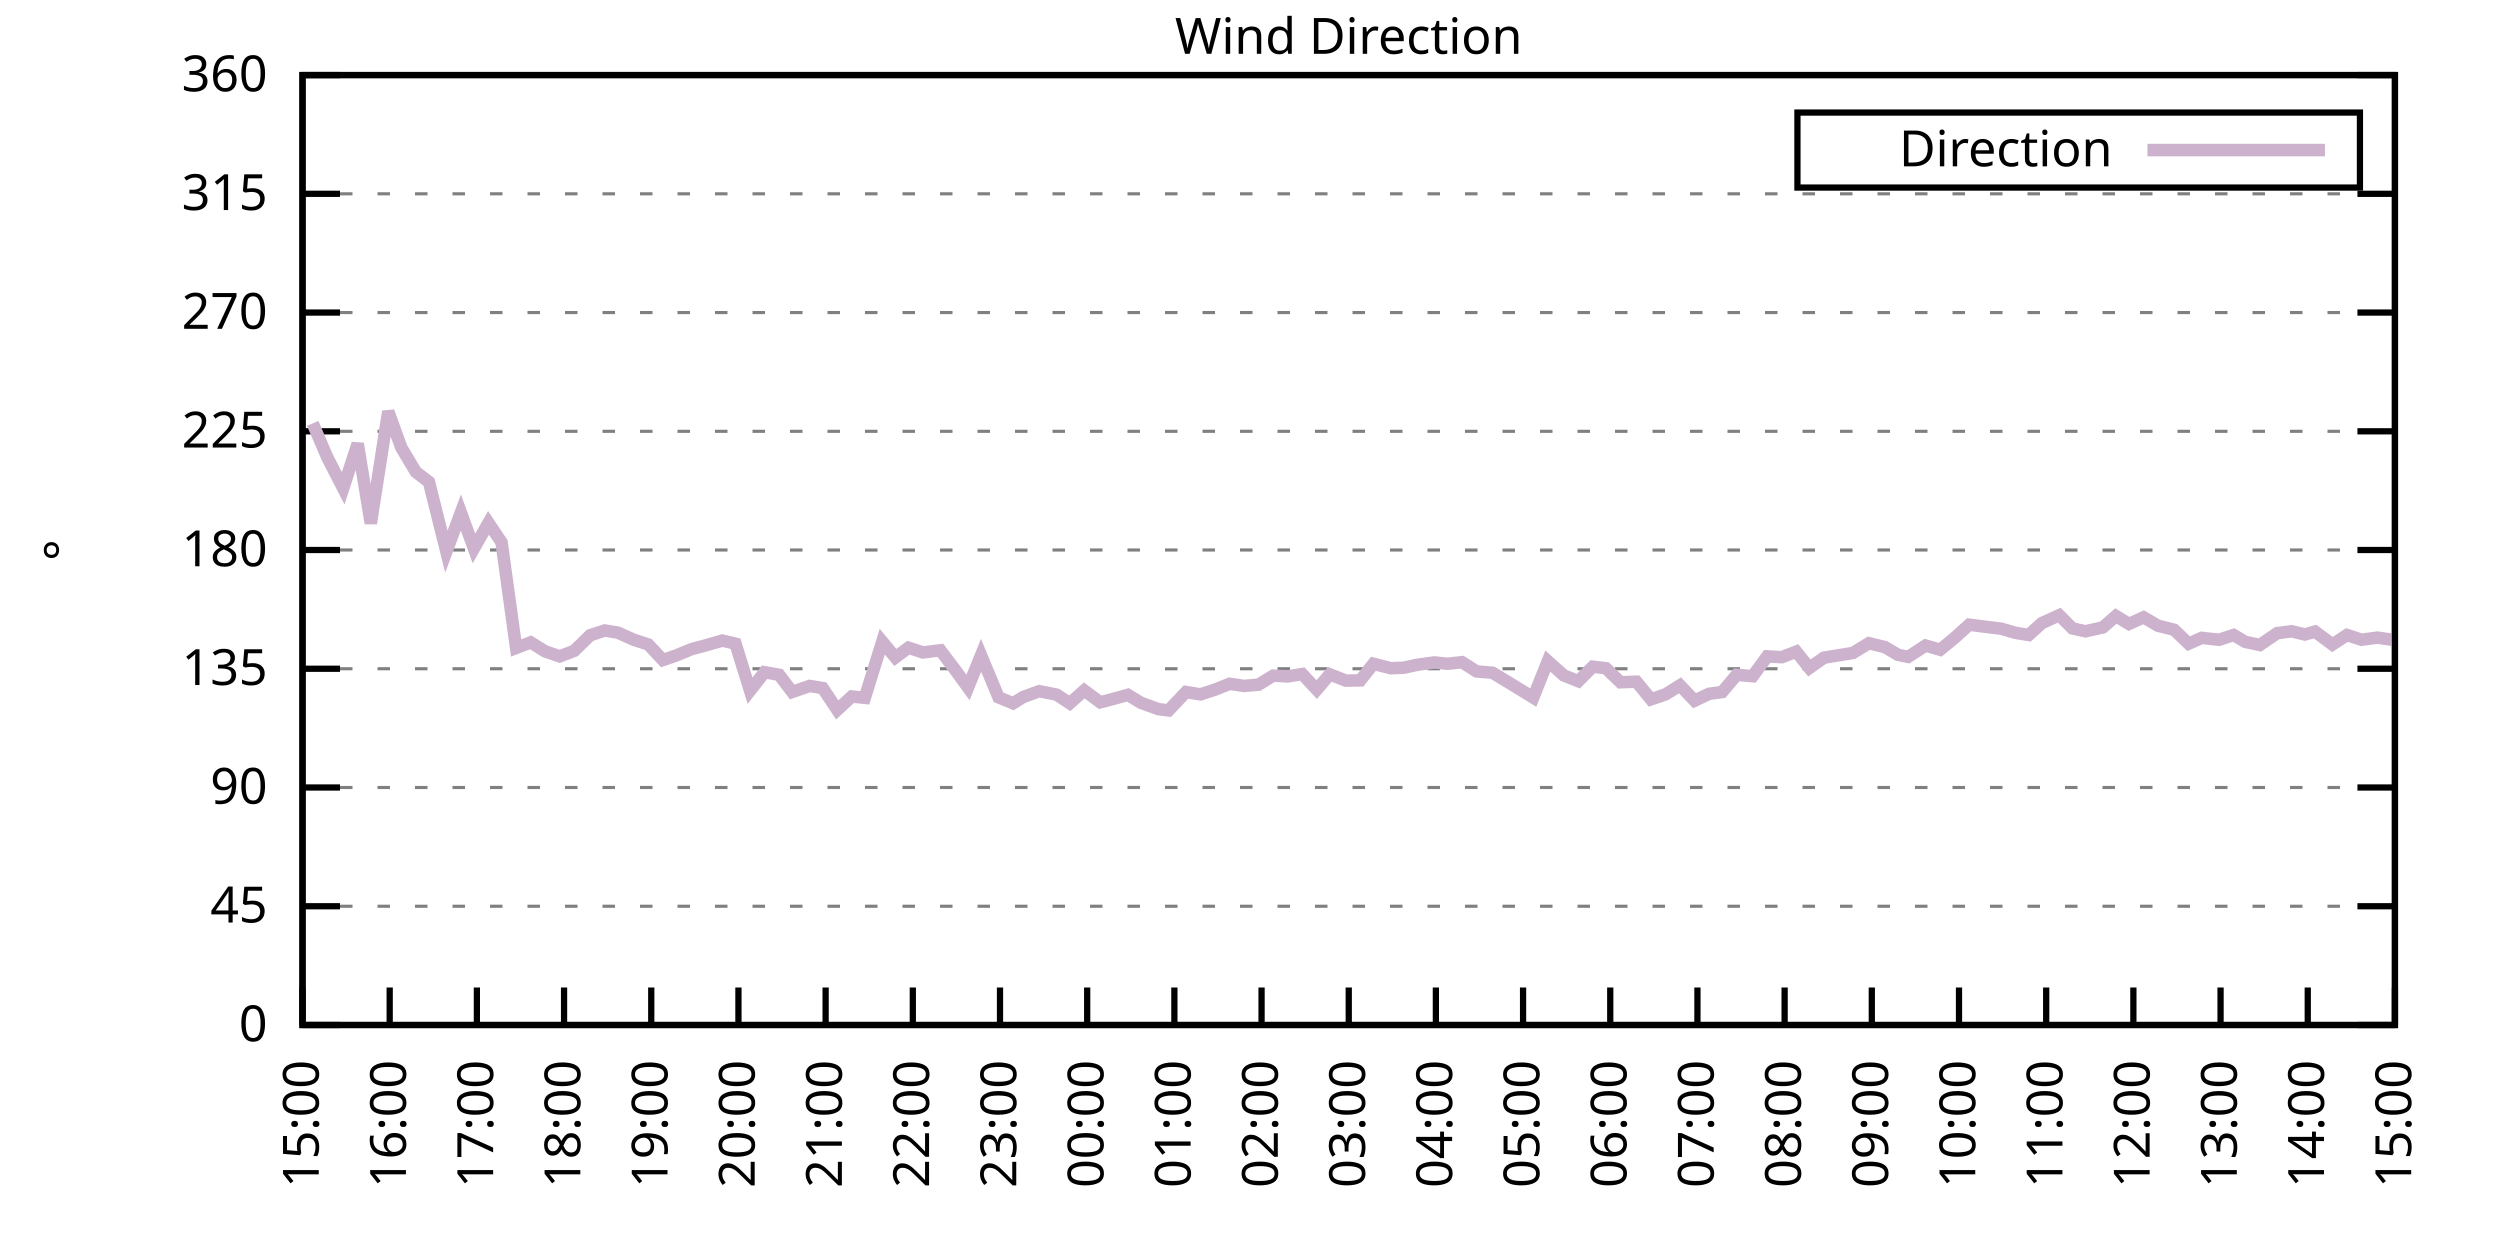
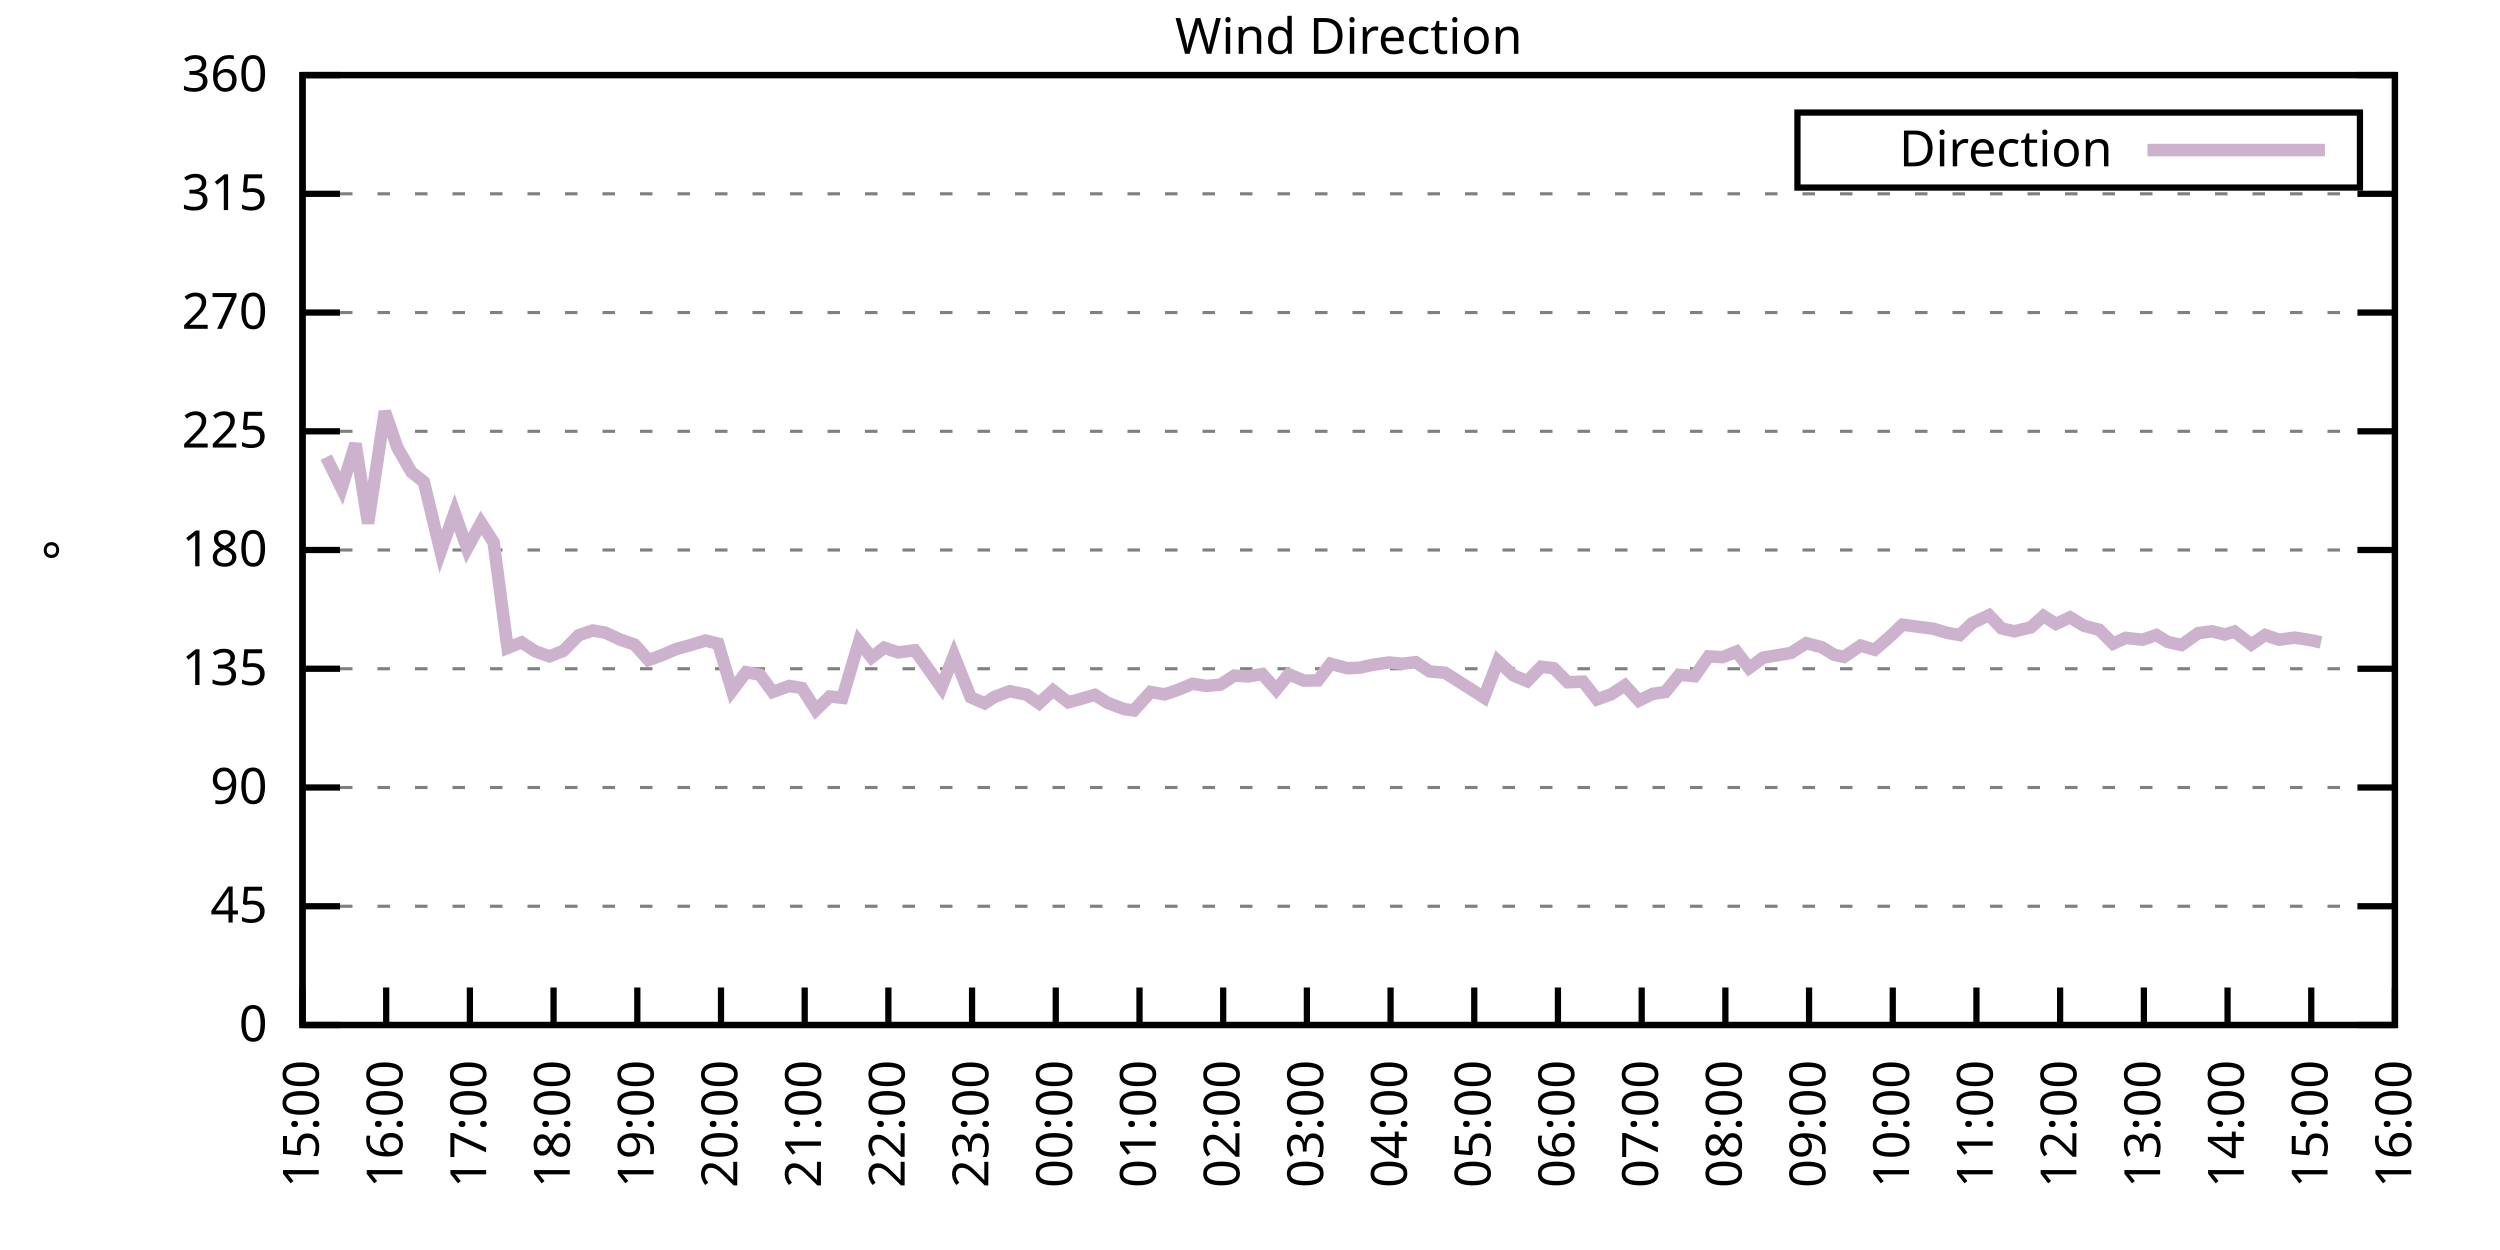
<svg xmlns="http://www.w3.org/2000/svg" xmlns:xlink="http://www.w3.org/1999/xlink" width="400" height="200" viewBox="0 0 400 200">
  <g id="gnuplot_canvas">
    <rect x="0" y="0" width="400" height="200" fill="none" />
    <defs>
      <circle id="gpDot" r="0.5" stroke-width="0.5" stroke="currentColor" />
      <path id="gpPt0" stroke-width="0.333" stroke="currentColor" d="M-1,0 h2 M0,-1 v2" />
      <path id="gpPt1" stroke-width="0.333" stroke="currentColor" d="M-1,-1 L1,1 M1,-1 L-1,1" />
      <path id="gpPt2" stroke-width="0.333" stroke="currentColor" d="M-1,0 L1,0 M0,-1 L0,1 M-1,-1 L1,1 M-1,1 L1,-1" />
      <rect id="gpPt3" stroke-width="0.333" stroke="currentColor" x="-1" y="-1" width="2" height="2" />
      <rect id="gpPt4" stroke-width="0.333" stroke="currentColor" fill="currentColor" x="-1" y="-1" width="2" height="2" />
      <circle id="gpPt5" stroke-width="0.333" stroke="currentColor" cx="0" cy="0" r="1" />
      <use xlink:href="#gpPt5" id="gpPt6" fill="currentColor" stroke="none" />
      <path id="gpPt7" stroke-width="0.333" stroke="currentColor" d="M0,-1.33 L-1.33,0.67 L1.33,0.67 z" />
      <use xlink:href="#gpPt7" id="gpPt8" fill="currentColor" stroke="none" />
      <use xlink:href="#gpPt7" id="gpPt9" stroke="currentColor" transform="rotate(180)" />
      <use xlink:href="#gpPt9" id="gpPt10" fill="currentColor" stroke="none" />
      <use xlink:href="#gpPt3" id="gpPt11" stroke="currentColor" transform="rotate(45)" />
      <use xlink:href="#gpPt11" id="gpPt12" fill="currentColor" stroke="none" />
      <path id="gpPt13" stroke-width="0.333" stroke="currentColor" d="M0,1.330 L1.265,0.411 L0.782,-1.067 L-0.782,-1.076 L-1.265,0.411 z" />
      <use xlink:href="#gpPt13" id="gpPt14" fill="currentColor" stroke="none" />
      <filter id="textbox" filterUnits="objectBoundingBox" x="0" y="0" height="1" width="1">
        <feFlood flood-color="white" flood-opacity="1" result="bgnd" />
        <feComposite in="SourceGraphic" in2="bgnd" operator="atop" />
      </filter>
      <filter id="greybox" filterUnits="objectBoundingBox" x="0" y="0" height="1" width="1">
        <feFlood flood-color="lightgrey" flood-opacity="1" result="grey" />
        <feComposite in="SourceGraphic" in2="grey" operator="atop" />
      </filter>
    </defs>
    <g fill="none" color="white" stroke="currentColor" stroke-width="1.00" stroke-linecap="butt" stroke-linejoin="miter">
</g>
    <g fill="none" color="black" stroke="currentColor" stroke-width="1.00" stroke-linecap="butt" stroke-linejoin="miter">
      <g stroke="none" shape-rendering="crispEdges">
        <polygon fill="rgb(255, 255, 255)" points="48.40,164.00 383.18,164.00 383.18,12.02 48.40,12.02 " />
      </g>
    </g>
    <g fill="none" color="black" stroke="currentColor" stroke-width="1.00" stroke-linecap="butt" stroke-linejoin="miter">
</g>
    <g fill="none" color="black" stroke="black" stroke-width="0.50" stroke-linecap="butt" stroke-linejoin="miter">
</g>
    <g fill="none" color="gray" stroke="currentColor" stroke-width="0.50" stroke-linecap="butt" stroke-linejoin="miter">
      <path stroke="gray" stroke-dasharray="2,4" class="gridline" d="M48.40,164.00 L383.19,164.00  " />
    </g>
    <g fill="none" color="gray" stroke="gray" stroke-width="1.00" stroke-linecap="butt" stroke-linejoin="miter">
</g>
    <g fill="none" color="black" stroke="currentColor" stroke-width="1.00" stroke-linecap="butt" stroke-linejoin="miter">
      <path stroke="black" d="M48.40,164.00 L54.40,164.00 M383.19,164.00 L377.19,164.00  " />
      <g transform="translate(42.80,166.60)" stroke="none" fill="black" font-family="Sans" font-size="8.00" text-anchor="end">
        <text>
          <tspan font-family="Sans"> 0</tspan>
        </text>
      </g>
    </g>
    <g fill="none" color="black" stroke="currentColor" stroke-width="1.00" stroke-linecap="butt" stroke-linejoin="miter">
</g>
    <g fill="none" color="black" stroke="black" stroke-width="0.50" stroke-linecap="butt" stroke-linejoin="miter">
</g>
    <g fill="none" color="gray" stroke="currentColor" stroke-width="0.50" stroke-linecap="butt" stroke-linejoin="miter">
      <path stroke="gray" stroke-dasharray="2,4" class="gridline" d="M48.40,145.00 L383.19,145.00  " />
    </g>
    <g fill="none" color="gray" stroke="gray" stroke-width="1.00" stroke-linecap="butt" stroke-linejoin="miter">
</g>
    <g fill="none" color="black" stroke="currentColor" stroke-width="1.00" stroke-linecap="butt" stroke-linejoin="miter">
      <path stroke="black" d="M48.40,145.00 L54.40,145.00 M383.19,145.00 L377.19,145.00  " />
      <g transform="translate(42.80,147.60)" stroke="none" fill="black" font-family="Sans" font-size="8.00" text-anchor="end">
        <text>
          <tspan font-family="Sans"> 45</tspan>
        </text>
      </g>
    </g>
    <g fill="none" color="black" stroke="currentColor" stroke-width="1.00" stroke-linecap="butt" stroke-linejoin="miter">
</g>
    <g fill="none" color="black" stroke="black" stroke-width="0.50" stroke-linecap="butt" stroke-linejoin="miter">
</g>
    <g fill="none" color="gray" stroke="currentColor" stroke-width="0.50" stroke-linecap="butt" stroke-linejoin="miter">
      <path stroke="gray" stroke-dasharray="2,4" class="gridline" d="M48.40,126.00 L383.19,126.00  " />
    </g>
    <g fill="none" color="gray" stroke="gray" stroke-width="1.00" stroke-linecap="butt" stroke-linejoin="miter">
</g>
    <g fill="none" color="black" stroke="currentColor" stroke-width="1.00" stroke-linecap="butt" stroke-linejoin="miter">
      <path stroke="black" d="M48.40,126.00 L54.40,126.00 M383.19,126.00 L377.19,126.00  " />
      <g transform="translate(42.80,128.60)" stroke="none" fill="black" font-family="Sans" font-size="8.00" text-anchor="end">
        <text>
          <tspan font-family="Sans"> 90</tspan>
        </text>
      </g>
    </g>
    <g fill="none" color="black" stroke="currentColor" stroke-width="1.00" stroke-linecap="butt" stroke-linejoin="miter">
</g>
    <g fill="none" color="black" stroke="black" stroke-width="0.50" stroke-linecap="butt" stroke-linejoin="miter">
</g>
    <g fill="none" color="gray" stroke="currentColor" stroke-width="0.50" stroke-linecap="butt" stroke-linejoin="miter">
      <path stroke="gray" stroke-dasharray="2,4" class="gridline" d="M48.40,107.00 L383.19,107.00  " />
    </g>
    <g fill="none" color="gray" stroke="gray" stroke-width="1.00" stroke-linecap="butt" stroke-linejoin="miter">
</g>
    <g fill="none" color="black" stroke="currentColor" stroke-width="1.00" stroke-linecap="butt" stroke-linejoin="miter">
      <path stroke="black" d="M48.40,107.00 L54.40,107.00 M383.19,107.00 L377.19,107.00  " />
      <g transform="translate(42.80,109.60)" stroke="none" fill="black" font-family="Sans" font-size="8.00" text-anchor="end">
        <text>
          <tspan font-family="Sans"> 135</tspan>
        </text>
      </g>
    </g>
    <g fill="none" color="black" stroke="currentColor" stroke-width="1.00" stroke-linecap="butt" stroke-linejoin="miter">
</g>
    <g fill="none" color="black" stroke="black" stroke-width="0.50" stroke-linecap="butt" stroke-linejoin="miter">
</g>
    <g fill="none" color="gray" stroke="currentColor" stroke-width="0.50" stroke-linecap="butt" stroke-linejoin="miter">
      <path stroke="gray" stroke-dasharray="2,4" class="gridline" d="M48.40,88.00 L383.19,88.00  " />
    </g>
    <g fill="none" color="gray" stroke="gray" stroke-width="1.00" stroke-linecap="butt" stroke-linejoin="miter">
</g>
    <g fill="none" color="black" stroke="currentColor" stroke-width="1.00" stroke-linecap="butt" stroke-linejoin="miter">
      <path stroke="black" d="M48.40,88.00 L54.40,88.00 M383.19,88.00 L377.19,88.00  " />
      <g transform="translate(42.80,90.60)" stroke="none" fill="black" font-family="Sans" font-size="8.00" text-anchor="end">
        <text>
          <tspan font-family="Sans"> 180</tspan>
        </text>
      </g>
    </g>
    <g fill="none" color="black" stroke="currentColor" stroke-width="1.00" stroke-linecap="butt" stroke-linejoin="miter">
</g>
    <g fill="none" color="black" stroke="black" stroke-width="0.50" stroke-linecap="butt" stroke-linejoin="miter">
</g>
    <g fill="none" color="gray" stroke="currentColor" stroke-width="0.50" stroke-linecap="butt" stroke-linejoin="miter">
      <path stroke="gray" stroke-dasharray="2,4" class="gridline" d="M48.40,69.01 L383.19,69.01  " />
    </g>
    <g fill="none" color="gray" stroke="gray" stroke-width="1.00" stroke-linecap="butt" stroke-linejoin="miter">
</g>
    <g fill="none" color="black" stroke="currentColor" stroke-width="1.00" stroke-linecap="butt" stroke-linejoin="miter">
      <path stroke="black" d="M48.40,69.01 L54.40,69.01 M383.19,69.01 L377.19,69.01  " />
      <g transform="translate(42.80,71.61)" stroke="none" fill="black" font-family="Sans" font-size="8.00" text-anchor="end">
        <text>
          <tspan font-family="Sans"> 225</tspan>
        </text>
      </g>
    </g>
    <g fill="none" color="black" stroke="currentColor" stroke-width="1.00" stroke-linecap="butt" stroke-linejoin="miter">
</g>
    <g fill="none" color="black" stroke="black" stroke-width="0.50" stroke-linecap="butt" stroke-linejoin="miter">
</g>
    <g fill="none" color="gray" stroke="currentColor" stroke-width="0.50" stroke-linecap="butt" stroke-linejoin="miter">
      <path stroke="gray" stroke-dasharray="2,4" class="gridline" d="M48.40,50.01 L383.19,50.01  " />
    </g>
    <g fill="none" color="gray" stroke="gray" stroke-width="1.00" stroke-linecap="butt" stroke-linejoin="miter">
</g>
    <g fill="none" color="black" stroke="currentColor" stroke-width="1.00" stroke-linecap="butt" stroke-linejoin="miter">
      <path stroke="black" d="M48.40,50.01 L54.40,50.01 M383.19,50.01 L377.19,50.01  " />
      <g transform="translate(42.80,52.61)" stroke="none" fill="black" font-family="Sans" font-size="8.00" text-anchor="end">
        <text>
          <tspan font-family="Sans"> 270</tspan>
        </text>
      </g>
    </g>
    <g fill="none" color="black" stroke="currentColor" stroke-width="1.00" stroke-linecap="butt" stroke-linejoin="miter">
</g>
    <g fill="none" color="black" stroke="black" stroke-width="0.50" stroke-linecap="butt" stroke-linejoin="miter">
</g>
    <g fill="none" color="gray" stroke="currentColor" stroke-width="0.50" stroke-linecap="butt" stroke-linejoin="miter">
      <path stroke="gray" stroke-dasharray="2,4" class="gridline" d="M48.40,31.01 L383.19,31.01  " />
    </g>
    <g fill="none" color="gray" stroke="gray" stroke-width="1.00" stroke-linecap="butt" stroke-linejoin="miter">
</g>
    <g fill="none" color="black" stroke="currentColor" stroke-width="1.00" stroke-linecap="butt" stroke-linejoin="miter">
      <path stroke="black" d="M48.40,31.01 L54.40,31.01 M383.19,31.01 L377.19,31.01  " />
      <g transform="translate(42.80,33.61)" stroke="none" fill="black" font-family="Sans" font-size="8.00" text-anchor="end">
        <text>
          <tspan font-family="Sans"> 315</tspan>
        </text>
      </g>
    </g>
    <g fill="none" color="black" stroke="currentColor" stroke-width="1.00" stroke-linecap="butt" stroke-linejoin="miter">
</g>
    <g fill="none" color="black" stroke="black" stroke-width="0.50" stroke-linecap="butt" stroke-linejoin="miter">
</g>
    <g fill="none" color="gray" stroke="currentColor" stroke-width="0.50" stroke-linecap="butt" stroke-linejoin="miter">
      <path stroke="gray" stroke-dasharray="2,4" class="gridline" d="M48.40,12.01 L383.19,12.01  " />
    </g>
    <g fill="none" color="gray" stroke="gray" stroke-width="1.00" stroke-linecap="butt" stroke-linejoin="miter">
</g>
    <g fill="none" color="black" stroke="currentColor" stroke-width="1.00" stroke-linecap="butt" stroke-linejoin="miter">
      <path stroke="black" d="M48.40,12.01 L54.40,12.01 M383.19,12.01 L377.19,12.01  " />
      <g transform="translate(42.80,14.61)" stroke="none" fill="black" font-family="Sans" font-size="8.00" text-anchor="end">
        <text>
          <tspan font-family="Sans"> 360</tspan>
        </text>
      </g>
    </g>
    <g fill="none" color="black" stroke="currentColor" stroke-width="1.00" stroke-linecap="butt" stroke-linejoin="miter">
      <path stroke="black" d="M48.40,164.00 L48.40,158.00  " />
      <g transform="translate(51.00,169.60) rotate(270.00)" stroke="none" fill="black" font-family="Sans" font-size="8.00" text-anchor="end">
        <text>
          <tspan font-family="Sans">15:00</tspan>
        </text>
      </g>
    </g>
    <g fill="none" color="black" stroke="currentColor" stroke-width="1.00" stroke-linecap="butt" stroke-linejoin="miter">
-       <path stroke="black" d="M62.35,164.00 L62.35,158.00  " />
-       <g transform="translate(64.95,169.60) rotate(270.00)" stroke="none" fill="black" font-family="Sans" font-size="8.00" text-anchor="end">
+       <path stroke="black" d="M61.79,164.00 L61.79,158.00  " />
+       <g transform="translate(64.39,169.60) rotate(270.00)" stroke="none" fill="black" font-family="Sans" font-size="8.00" text-anchor="end">
        <text>
          <tspan font-family="Sans">16:00</tspan>
        </text>
      </g>
    </g>
    <g fill="none" color="black" stroke="currentColor" stroke-width="1.00" stroke-linecap="butt" stroke-linejoin="miter">
-       <path stroke="black" d="M76.30,164.00 L76.30,158.00  " />
-       <g transform="translate(78.90,169.60) rotate(270.00)" stroke="none" fill="black" font-family="Sans" font-size="8.00" text-anchor="end">
+       <path stroke="black" d="M75.18,164.00 L75.18,158.00  " />
+       <g transform="translate(77.78,169.60) rotate(270.00)" stroke="none" fill="black" font-family="Sans" font-size="8.00" text-anchor="end">
        <text>
          <tspan font-family="Sans">17:00</tspan>
        </text>
      </g>
    </g>
    <g fill="none" color="black" stroke="currentColor" stroke-width="1.00" stroke-linecap="butt" stroke-linejoin="miter">
-       <path stroke="black" d="M90.25,164.00 L90.25,158.00  " />
-       <g transform="translate(92.85,169.60) rotate(270.00)" stroke="none" fill="black" font-family="Sans" font-size="8.00" text-anchor="end">
+       <path stroke="black" d="M88.57,164.00 L88.57,158.00  " />
+       <g transform="translate(91.17,169.60) rotate(270.00)" stroke="none" fill="black" font-family="Sans" font-size="8.00" text-anchor="end">
        <text>
          <tspan font-family="Sans">18:00</tspan>
        </text>
      </g>
    </g>
    <g fill="none" color="black" stroke="currentColor" stroke-width="1.00" stroke-linecap="butt" stroke-linejoin="miter">
-       <path stroke="black" d="M104.20,164.00 L104.20,158.00  " />
-       <g transform="translate(106.80,169.60) rotate(270.00)" stroke="none" fill="black" font-family="Sans" font-size="8.00" text-anchor="end">
+       <path stroke="black" d="M101.97,164.00 L101.97,158.00  " />
+       <g transform="translate(104.57,169.60) rotate(270.00)" stroke="none" fill="black" font-family="Sans" font-size="8.00" text-anchor="end">
        <text>
          <tspan font-family="Sans">19:00</tspan>
        </text>
      </g>
    </g>
    <g fill="none" color="black" stroke="currentColor" stroke-width="1.00" stroke-linecap="butt" stroke-linejoin="miter">
-       <path stroke="black" d="M118.15,164.00 L118.15,158.00  " />
-       <g transform="translate(120.75,169.60) rotate(270.00)" stroke="none" fill="black" font-family="Sans" font-size="8.00" text-anchor="end">
+       <path stroke="black" d="M115.36,164.00 L115.36,158.00  " />
+       <g transform="translate(117.96,169.60) rotate(270.00)" stroke="none" fill="black" font-family="Sans" font-size="8.00" text-anchor="end">
        <text>
          <tspan font-family="Sans">20:00</tspan>
        </text>
      </g>
    </g>
    <g fill="none" color="black" stroke="currentColor" stroke-width="1.00" stroke-linecap="butt" stroke-linejoin="miter">
-       <path stroke="black" d="M132.10,164.00 L132.10,158.00  " />
-       <g transform="translate(134.70,169.60) rotate(270.00)" stroke="none" fill="black" font-family="Sans" font-size="8.00" text-anchor="end">
+       <path stroke="black" d="M128.75,164.00 L128.75,158.00  " />
+       <g transform="translate(131.35,169.60) rotate(270.00)" stroke="none" fill="black" font-family="Sans" font-size="8.00" text-anchor="end">
        <text>
          <tspan font-family="Sans">21:00</tspan>
        </text>
      </g>
    </g>
    <g fill="none" color="black" stroke="currentColor" stroke-width="1.00" stroke-linecap="butt" stroke-linejoin="miter">
-       <path stroke="black" d="M146.05,164.00 L146.05,158.00  " />
-       <g transform="translate(148.65,169.60) rotate(270.00)" stroke="none" fill="black" font-family="Sans" font-size="8.00" text-anchor="end">
+       <path stroke="black" d="M142.14,164.00 L142.14,158.00  " />
+       <g transform="translate(144.74,169.60) rotate(270.00)" stroke="none" fill="black" font-family="Sans" font-size="8.00" text-anchor="end">
        <text>
          <tspan font-family="Sans">22:00</tspan>
        </text>
      </g>
    </g>
    <g fill="none" color="black" stroke="currentColor" stroke-width="1.00" stroke-linecap="butt" stroke-linejoin="miter">
-       <path stroke="black" d="M160.00,164.00 L160.00,158.00  " />
-       <g transform="translate(162.60,169.60) rotate(270.00)" stroke="none" fill="black" font-family="Sans" font-size="8.00" text-anchor="end">
+       <path stroke="black" d="M155.53,164.00 L155.53,158.00  " />
+       <g transform="translate(158.13,169.60) rotate(270.00)" stroke="none" fill="black" font-family="Sans" font-size="8.00" text-anchor="end">
        <text>
          <tspan font-family="Sans">23:00</tspan>
        </text>
      </g>
    </g>
    <g fill="none" color="black" stroke="currentColor" stroke-width="1.00" stroke-linecap="butt" stroke-linejoin="miter">
-       <path stroke="black" d="M173.95,164.00 L173.95,158.00  " />
-       <g transform="translate(176.55,169.60) rotate(270.00)" stroke="none" fill="black" font-family="Sans" font-size="8.00" text-anchor="end">
+       <path stroke="black" d="M168.92,164.00 L168.92,158.00  " />
+       <g transform="translate(171.52,169.60) rotate(270.00)" stroke="none" fill="black" font-family="Sans" font-size="8.00" text-anchor="end">
        <text>
          <tspan font-family="Sans">00:00</tspan>
        </text>
      </g>
    </g>
    <g fill="none" color="black" stroke="currentColor" stroke-width="1.00" stroke-linecap="butt" stroke-linejoin="miter">
-       <path stroke="black" d="M187.90,164.00 L187.90,158.00  " />
-       <g transform="translate(190.50,169.60) rotate(270.00)" stroke="none" fill="black" font-family="Sans" font-size="8.00" text-anchor="end">
+       <path stroke="black" d="M182.32,164.00 L182.32,158.00  " />
+       <g transform="translate(184.92,169.60) rotate(270.00)" stroke="none" fill="black" font-family="Sans" font-size="8.00" text-anchor="end">
        <text>
          <tspan font-family="Sans">01:00</tspan>
        </text>
      </g>
    </g>
    <g fill="none" color="black" stroke="currentColor" stroke-width="1.00" stroke-linecap="butt" stroke-linejoin="miter">
-       <path stroke="black" d="M201.85,164.00 L201.85,158.00  " />
-       <g transform="translate(204.45,169.60) rotate(270.00)" stroke="none" fill="black" font-family="Sans" font-size="8.00" text-anchor="end">
+       <path stroke="black" d="M195.71,164.00 L195.71,158.00  " />
+       <g transform="translate(198.31,169.60) rotate(270.00)" stroke="none" fill="black" font-family="Sans" font-size="8.00" text-anchor="end">
        <text>
          <tspan font-family="Sans">02:00</tspan>
        </text>
      </g>
    </g>
    <g fill="none" color="black" stroke="currentColor" stroke-width="1.00" stroke-linecap="butt" stroke-linejoin="miter">
-       <path stroke="black" d="M215.80,164.00 L215.80,158.00  " />
-       <g transform="translate(218.40,169.60) rotate(270.00)" stroke="none" fill="black" font-family="Sans" font-size="8.00" text-anchor="end">
+       <path stroke="black" d="M209.10,164.00 L209.10,158.00  " />
+       <g transform="translate(211.70,169.60) rotate(270.00)" stroke="none" fill="black" font-family="Sans" font-size="8.00" text-anchor="end">
        <text>
          <tspan font-family="Sans">03:00</tspan>
        </text>
      </g>
    </g>
    <g fill="none" color="black" stroke="currentColor" stroke-width="1.00" stroke-linecap="butt" stroke-linejoin="miter">
-       <path stroke="black" d="M229.74,164.00 L229.74,158.00  " />
-       <g transform="translate(232.34,169.60) rotate(270.00)" stroke="none" fill="black" font-family="Sans" font-size="8.00" text-anchor="end">
+       <path stroke="black" d="M222.49,164.00 L222.49,158.00  " />
+       <g transform="translate(225.09,169.60) rotate(270.00)" stroke="none" fill="black" font-family="Sans" font-size="8.00" text-anchor="end">
        <text>
          <tspan font-family="Sans">04:00</tspan>
        </text>
      </g>
    </g>
    <g fill="none" color="black" stroke="currentColor" stroke-width="1.00" stroke-linecap="butt" stroke-linejoin="miter">
-       <path stroke="black" d="M243.69,164.00 L243.69,158.00  " />
-       <g transform="translate(246.29,169.60) rotate(270.00)" stroke="none" fill="black" font-family="Sans" font-size="8.00" text-anchor="end">
+       <path stroke="black" d="M235.88,164.00 L235.88,158.00  " />
+       <g transform="translate(238.48,169.60) rotate(270.00)" stroke="none" fill="black" font-family="Sans" font-size="8.00" text-anchor="end">
        <text>
          <tspan font-family="Sans">05:00</tspan>
        </text>
      </g>
    </g>
    <g fill="none" color="black" stroke="currentColor" stroke-width="1.00" stroke-linecap="butt" stroke-linejoin="miter">
-       <path stroke="black" d="M257.64,164.00 L257.64,158.00  " />
-       <g transform="translate(260.24,169.60) rotate(270.00)" stroke="none" fill="black" font-family="Sans" font-size="8.00" text-anchor="end">
+       <path stroke="black" d="M249.27,164.00 L249.27,158.00  " />
+       <g transform="translate(251.87,169.60) rotate(270.00)" stroke="none" fill="black" font-family="Sans" font-size="8.00" text-anchor="end">
        <text>
          <tspan font-family="Sans">06:00</tspan>
        </text>
      </g>
    </g>
    <g fill="none" color="black" stroke="currentColor" stroke-width="1.00" stroke-linecap="butt" stroke-linejoin="miter">
-       <path stroke="black" d="M271.59,164.00 L271.59,158.00  " />
-       <g transform="translate(274.19,169.60) rotate(270.00)" stroke="none" fill="black" font-family="Sans" font-size="8.00" text-anchor="end">
+       <path stroke="black" d="M262.67,164.00 L262.67,158.00  " />
+       <g transform="translate(265.27,169.60) rotate(270.00)" stroke="none" fill="black" font-family="Sans" font-size="8.00" text-anchor="end">
        <text>
          <tspan font-family="Sans">07:00</tspan>
        </text>
      </g>
    </g>
    <g fill="none" color="black" stroke="currentColor" stroke-width="1.00" stroke-linecap="butt" stroke-linejoin="miter">
-       <path stroke="black" d="M285.54,164.00 L285.54,158.00  " />
-       <g transform="translate(288.14,169.60) rotate(270.00)" stroke="none" fill="black" font-family="Sans" font-size="8.00" text-anchor="end">
+       <path stroke="black" d="M276.06,164.00 L276.06,158.00  " />
+       <g transform="translate(278.66,169.60) rotate(270.00)" stroke="none" fill="black" font-family="Sans" font-size="8.00" text-anchor="end">
        <text>
          <tspan font-family="Sans">08:00</tspan>
        </text>
      </g>
    </g>
    <g fill="none" color="black" stroke="currentColor" stroke-width="1.00" stroke-linecap="butt" stroke-linejoin="miter">
-       <path stroke="black" d="M299.49,164.00 L299.49,158.00  " />
-       <g transform="translate(302.09,169.60) rotate(270.00)" stroke="none" fill="black" font-family="Sans" font-size="8.00" text-anchor="end">
+       <path stroke="black" d="M289.45,164.00 L289.45,158.00  " />
+       <g transform="translate(292.05,169.60) rotate(270.00)" stroke="none" fill="black" font-family="Sans" font-size="8.00" text-anchor="end">
        <text>
          <tspan font-family="Sans">09:00</tspan>
        </text>
      </g>
    </g>
    <g fill="none" color="black" stroke="currentColor" stroke-width="1.00" stroke-linecap="butt" stroke-linejoin="miter">
-       <path stroke="black" d="M313.44,164.00 L313.44,158.00  " />
-       <g transform="translate(316.04,169.60) rotate(270.00)" stroke="none" fill="black" font-family="Sans" font-size="8.00" text-anchor="end">
+       <path stroke="black" d="M302.84,164.00 L302.84,158.00  " />
+       <g transform="translate(305.44,169.60) rotate(270.00)" stroke="none" fill="black" font-family="Sans" font-size="8.00" text-anchor="end">
        <text>
          <tspan font-family="Sans">10:00</tspan>
        </text>
      </g>
    </g>
    <g fill="none" color="black" stroke="currentColor" stroke-width="1.00" stroke-linecap="butt" stroke-linejoin="miter">
-       <path stroke="black" d="M327.39,164.00 L327.39,158.00  " />
-       <g transform="translate(329.99,169.60) rotate(270.00)" stroke="none" fill="black" font-family="Sans" font-size="8.00" text-anchor="end">
+       <path stroke="black" d="M316.23,164.00 L316.23,158.00  " />
+       <g transform="translate(318.83,169.60) rotate(270.00)" stroke="none" fill="black" font-family="Sans" font-size="8.00" text-anchor="end">
        <text>
          <tspan font-family="Sans">11:00</tspan>
        </text>
      </g>
    </g>
    <g fill="none" color="black" stroke="currentColor" stroke-width="1.00" stroke-linecap="butt" stroke-linejoin="miter">
-       <path stroke="black" d="M341.34,164.00 L341.34,158.00  " />
-       <g transform="translate(343.94,169.60) rotate(270.00)" stroke="none" fill="black" font-family="Sans" font-size="8.00" text-anchor="end">
+       <path stroke="black" d="M329.62,164.00 L329.62,158.00  " />
+       <g transform="translate(332.22,169.60) rotate(270.00)" stroke="none" fill="black" font-family="Sans" font-size="8.00" text-anchor="end">
        <text>
          <tspan font-family="Sans">12:00</tspan>
        </text>
      </g>
    </g>
    <g fill="none" color="black" stroke="currentColor" stroke-width="1.00" stroke-linecap="butt" stroke-linejoin="miter">
-       <path stroke="black" d="M355.29,164.00 L355.29,158.00  " />
-       <g transform="translate(357.89,169.60) rotate(270.00)" stroke="none" fill="black" font-family="Sans" font-size="8.00" text-anchor="end">
+       <path stroke="black" d="M343.02,164.00 L343.02,158.00  " />
+       <g transform="translate(345.62,169.60) rotate(270.00)" stroke="none" fill="black" font-family="Sans" font-size="8.00" text-anchor="end">
        <text>
          <tspan font-family="Sans">13:00</tspan>
        </text>
      </g>
    </g>
    <g fill="none" color="black" stroke="currentColor" stroke-width="1.00" stroke-linecap="butt" stroke-linejoin="miter">
-       <path stroke="black" d="M369.24,164.00 L369.24,158.00  " />
-       <g transform="translate(371.84,169.60) rotate(270.00)" stroke="none" fill="black" font-family="Sans" font-size="8.00" text-anchor="end">
+       <path stroke="black" d="M356.41,164.00 L356.41,158.00  " />
+       <g transform="translate(359.01,169.60) rotate(270.00)" stroke="none" fill="black" font-family="Sans" font-size="8.00" text-anchor="end">
        <text>
          <tspan font-family="Sans">14:00</tspan>
+         </text>
+       </g>
+     </g>
+     <g fill="none" color="black" stroke="currentColor" stroke-width="1.00" stroke-linecap="butt" stroke-linejoin="miter">
+       <path stroke="black" d="M369.80,164.00 L369.80,158.00  " />
+       <g transform="translate(372.40,169.60) rotate(270.00)" stroke="none" fill="black" font-family="Sans" font-size="8.00" text-anchor="end">
+         <text>
+           <tspan font-family="Sans">15:00</tspan>
        </text>
      </g>
    </g>
    <g fill="none" color="black" stroke="currentColor" stroke-width="1.00" stroke-linecap="butt" stroke-linejoin="miter">
      <path stroke="black" d="M383.19,164.00 L383.19,158.00  " />
      <g transform="translate(385.79,169.60) rotate(270.00)" stroke="none" fill="black" font-family="Sans" font-size="8.00" text-anchor="end">
        <text>
-           <tspan font-family="Sans">15:00</tspan>
+           <tspan font-family="Sans">16:00</tspan>
        </text>
      </g>
    </g>
    <g fill="none" color="black" stroke="currentColor" stroke-width="1.00" stroke-linecap="butt" stroke-linejoin="miter">
</g>
    <g fill="none" color="black" stroke="currentColor" stroke-width="1.00" stroke-linecap="butt" stroke-linejoin="miter">
      <path stroke="black" d="M48.40,12.01 L48.40,164.00 L383.19,164.00 L383.19,12.01 L48.40,12.01 Z  " />
    </g>
    <g fill="none" color="black" stroke="currentColor" stroke-width="1.00" stroke-linecap="butt" stroke-linejoin="miter">
</g>
    <g fill="none" color="black" stroke="currentColor" stroke-width="1.00" stroke-linecap="butt" stroke-linejoin="miter">
      <path stroke="black" d="M287.59,30.01 L287.59,18.01 L377.59,18.01 L377.59,30.01 L287.59,30.01 Z  " />
    </g>
    <g id="Wind_direction_plot_1">
      <g fill="none" color="white" stroke="black" stroke-width="2.00" stroke-linecap="butt" stroke-linejoin="miter">
</g>
      <g fill="none" color="black" stroke="currentColor" stroke-width="2.00" stroke-linecap="butt" stroke-linejoin="miter">
        <g transform="translate(337.99,26.61)" stroke="none" fill="black" font-family="Sans" font-size="8.00" text-anchor="end">
          <text>
            <tspan font-family="Sans">Direction</tspan>
          </text>
        </g>
      </g>
      <g fill="none" color="black" stroke="currentColor" stroke-width="2.00" stroke-linecap="butt" stroke-linejoin="miter">
-         <path stroke="rgb(204, 178, 204)" d="M343.59,24.01 L371.99,24.01 M50.03,67.74 L52.35,73.14 L54.91,78.13 L57.23,70.99 L59.33,83.74 L62.12,65.84   L64.21,71.62 L66.53,75.51 L68.63,77.11 L71.42,88.26 L73.74,82.01 L75.83,87.75 L78.16,83.66 L80.25,86.78   L82.58,103.67 L84.90,102.78 L87.23,104.22 L89.55,105.02 L91.88,104.13 L94.43,101.64 L96.76,100.88 L98.85,101.22   L101.41,102.36 L103.73,103.12 L106.06,105.61 L108.15,104.89 L110.71,103.84 L112.80,103.29 L115.59,102.49 L117.68,102.99   L120.01,110.51 L122.33,107.55 L124.66,107.97 L126.75,110.72 L129.54,109.75 L131.63,110.09 L133.96,113.59 L136.28,111.44   L138.37,111.65 L141.16,102.66 L143.26,105.19 L145.35,103.63 L147.67,104.39 L150.46,104.05 L152.79,107.13 L154.88,110.00   L156.97,104.85 L159.76,111.56 L162.09,112.53 L163.72,111.52 L166.27,110.59 L169.06,111.14 L171.16,112.53 L173.48,110.47   L176.04,112.37 L178.13,111.82 L180.46,111.18 L182.55,112.45 L185.34,113.46 L186.97,113.67 L189.76,110.72 L192.08,111.10   L194.41,110.34 L196.73,109.41 L199.06,109.75 L201.38,109.54 L203.71,108.10 L206.03,108.23 L208.36,107.85 L210.68,110.34   L212.77,107.89 L215.33,108.90 L217.65,108.86 L219.75,106.20 L222.54,106.92 L224.63,106.83 L226.72,106.37 L229.51,105.99   L231.60,106.20 L233.93,105.95 L236.25,107.43 L238.81,107.64 L240.90,108.90 L245.32,111.61 L247.65,105.78 L250.20,108.06   L252.53,108.99 L254.85,106.67 L256.95,106.92 L259.27,109.16 L261.83,109.07 L264.15,111.90 L266.48,111.10 L268.80,109.66   L271.13,112.11 L273.45,111.01 L275.55,110.72 L277.87,107.97 L280.43,108.19 L282.75,105.02 L285.08,105.15 L287.40,104.26   L289.50,106.88 L291.82,105.23 L296.47,104.47 L299.03,102.91 L301.58,103.54 L303.68,104.77 L305.30,105.10 L308.09,103.29   L310.42,103.96 L312.74,102.06 L315.07,99.95 L317.39,100.25 L320.18,100.59 L322.51,101.26 L324.60,101.60 L326.69,99.70   L329.48,98.43 L331.58,100.54 L333.67,101.01 L336.46,100.38 L338.55,98.56 L340.64,99.83 L342.97,98.77 L345.29,100.12   L347.85,100.76 L350.18,102.99 L352.27,102.06 L355.06,102.36 L357.38,101.60 L359.24,102.70 L361.57,103.20 L364.36,101.30   L366.68,101.01 L368.78,101.52 L370.40,101.05 L373.19,103.12 L375.52,101.60 L377.84,102.36 L380.40,102.02 L382.73,102.36    " />
+         <path stroke="rgb(204, 178, 204)" d="M343.59,24.01 L371.99,24.01 M52.19,73.14 L54.65,78.13 L56.88,70.99 L58.89,83.74 L61.57,65.84 L63.58,71.62   L65.81,75.51 L67.82,77.11 L70.50,88.26 L72.73,82.01 L74.74,87.75 L76.97,83.66 L78.98,86.78 L81.21,103.67   L83.44,102.78 L85.67,104.22 L87.91,105.02 L90.14,104.13 L92.59,101.64 L94.82,100.88 L96.83,101.22 L99.29,102.36   L101.52,103.12 L103.75,105.61 L105.76,104.89 L108.22,103.84 L110.22,103.29 L112.90,102.49 L114.91,102.99 L117.14,110.51   L119.38,107.55 L121.61,107.97 L123.62,110.72 L126.29,109.75 L128.30,110.09 L130.54,113.59 L132.77,111.44 L134.78,111.65   L137.45,102.66 L139.46,105.19 L141.47,103.63 L143.70,104.39 L146.38,104.05 L148.61,107.13 L150.62,110.00 L152.63,104.85   L155.31,111.56 L157.54,112.53 L159.10,111.52 L161.56,110.59 L164.24,111.14 L166.25,112.53 L168.48,110.47 L170.93,112.37   L172.94,111.82 L175.17,111.18 L177.18,112.45 L179.86,113.46 L181.42,113.67 L184.10,110.72 L186.33,111.10 L188.57,110.34   L190.80,109.41 L193.03,109.75 L195.26,109.54 L197.49,108.10 L199.73,108.23 L201.96,107.85 L204.19,110.34 L206.20,107.89   L208.65,108.90 L210.88,108.86 L212.89,106.20 L215.57,106.92 L217.58,106.83 L219.59,106.37 L222.27,105.99 L224.28,106.20   L226.51,105.95 L228.74,107.43 L231.20,107.64 L233.20,108.90 L237.44,111.61 L239.68,105.78 L242.13,108.06 L244.36,108.99   L246.60,106.67 L248.60,106.92 L250.84,109.16 L253.29,109.07 L255.52,111.90 L257.76,111.10 L259.99,109.66 L262.22,112.11   L264.45,111.01 L266.46,110.72 L268.69,107.97 L271.15,108.19 L273.38,105.02 L275.61,105.15 L277.84,104.26 L279.85,106.88   L282.08,105.23 L286.55,104.47 L289.00,102.91 L291.46,103.54 L293.47,104.77 L295.03,105.10 L297.71,103.29 L299.94,103.96   L302.17,102.06 L304.40,99.95 L306.63,100.25 L309.31,100.59 L311.54,101.26 L313.55,101.60 L315.56,99.70 L318.24,98.43   L320.25,100.54 L322.26,101.01 L324.94,100.38 L326.95,98.56 L328.95,99.83 L331.19,98.77 L333.42,100.12 L335.87,100.76   L338.10,102.99 L340.11,102.06 L342.79,102.36 L345.02,101.60 L346.81,102.70 L349.04,103.20 L351.72,101.30 L353.95,101.01   L355.96,101.52 L357.52,101.05 L360.20,103.12 L362.43,101.60 L364.66,102.36 L367.12,102.02 L369.35,102.36 L371.36,102.78    " />
      </g>
    </g>
    <g fill="none" color="black" stroke="currentColor" stroke-width="2.00" stroke-linecap="butt" stroke-linejoin="miter">
</g>
    <g fill="none" color="black" stroke="black" stroke-width="1.00" stroke-linecap="butt" stroke-linejoin="miter">
</g>
    <g fill="none" color="black" stroke="currentColor" stroke-width="1.00" stroke-linecap="butt" stroke-linejoin="miter">
      <path stroke="black" d="M48.40,12.01 L48.40,164.00 L383.19,164.00 L383.19,12.01 L48.40,12.01 Z  " />
      <g transform="translate(12.80,88.01) rotate(270.00)" stroke="none" fill="black" font-family="Sans" font-size="8.00" text-anchor="middle">
        <text>
          <tspan font-family="Sans">°</tspan>
        </text>
      </g>
    </g>
    <g fill="none" color="black" stroke="currentColor" stroke-width="1.00" stroke-linecap="butt" stroke-linejoin="miter">
</g>
    <g fill="none" color="black" stroke="currentColor" stroke-width="1.00" stroke-linecap="butt" stroke-linejoin="miter">
      <g transform="translate(215.79,8.61)" stroke="none" fill="black" font-family="Sans" font-size="8.00" text-anchor="middle">
        <text>
          <tspan font-family="Sans">Wind Direction</tspan>
        </text>
      </g>
    </g>
    <g fill="none" color="black" stroke="currentColor" stroke-width="1.00" stroke-linecap="butt" stroke-linejoin="miter">
</g>
  </g>
</svg>
